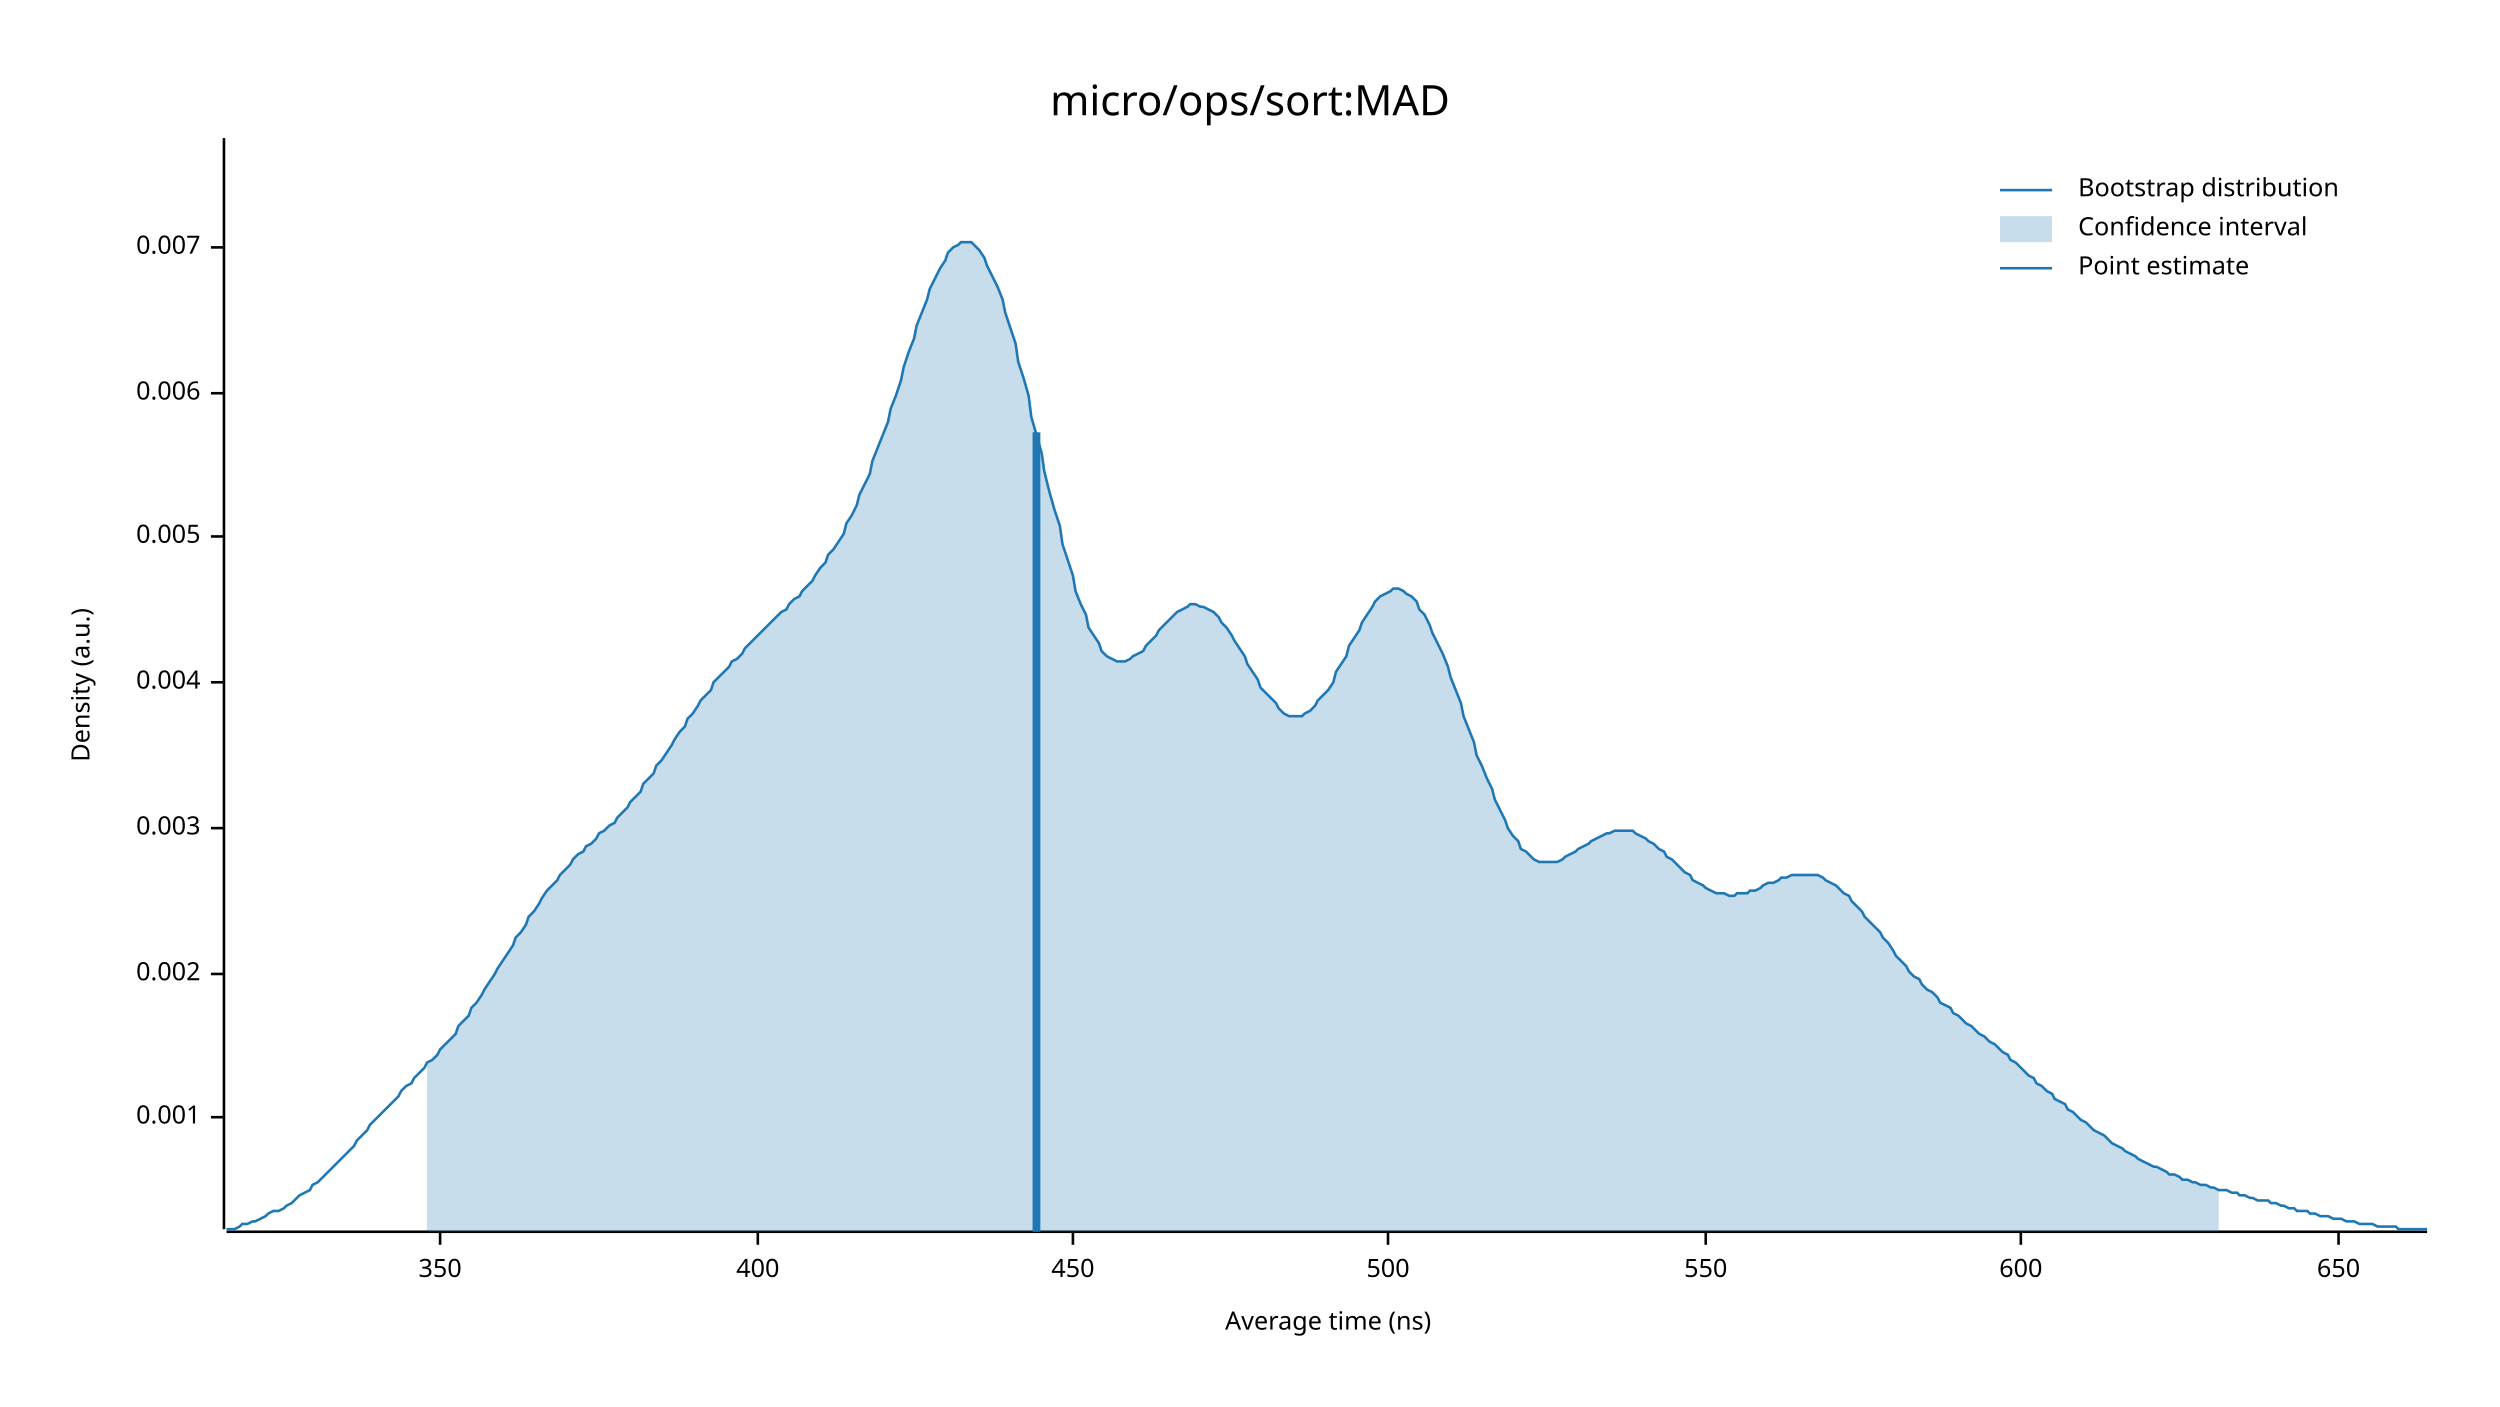
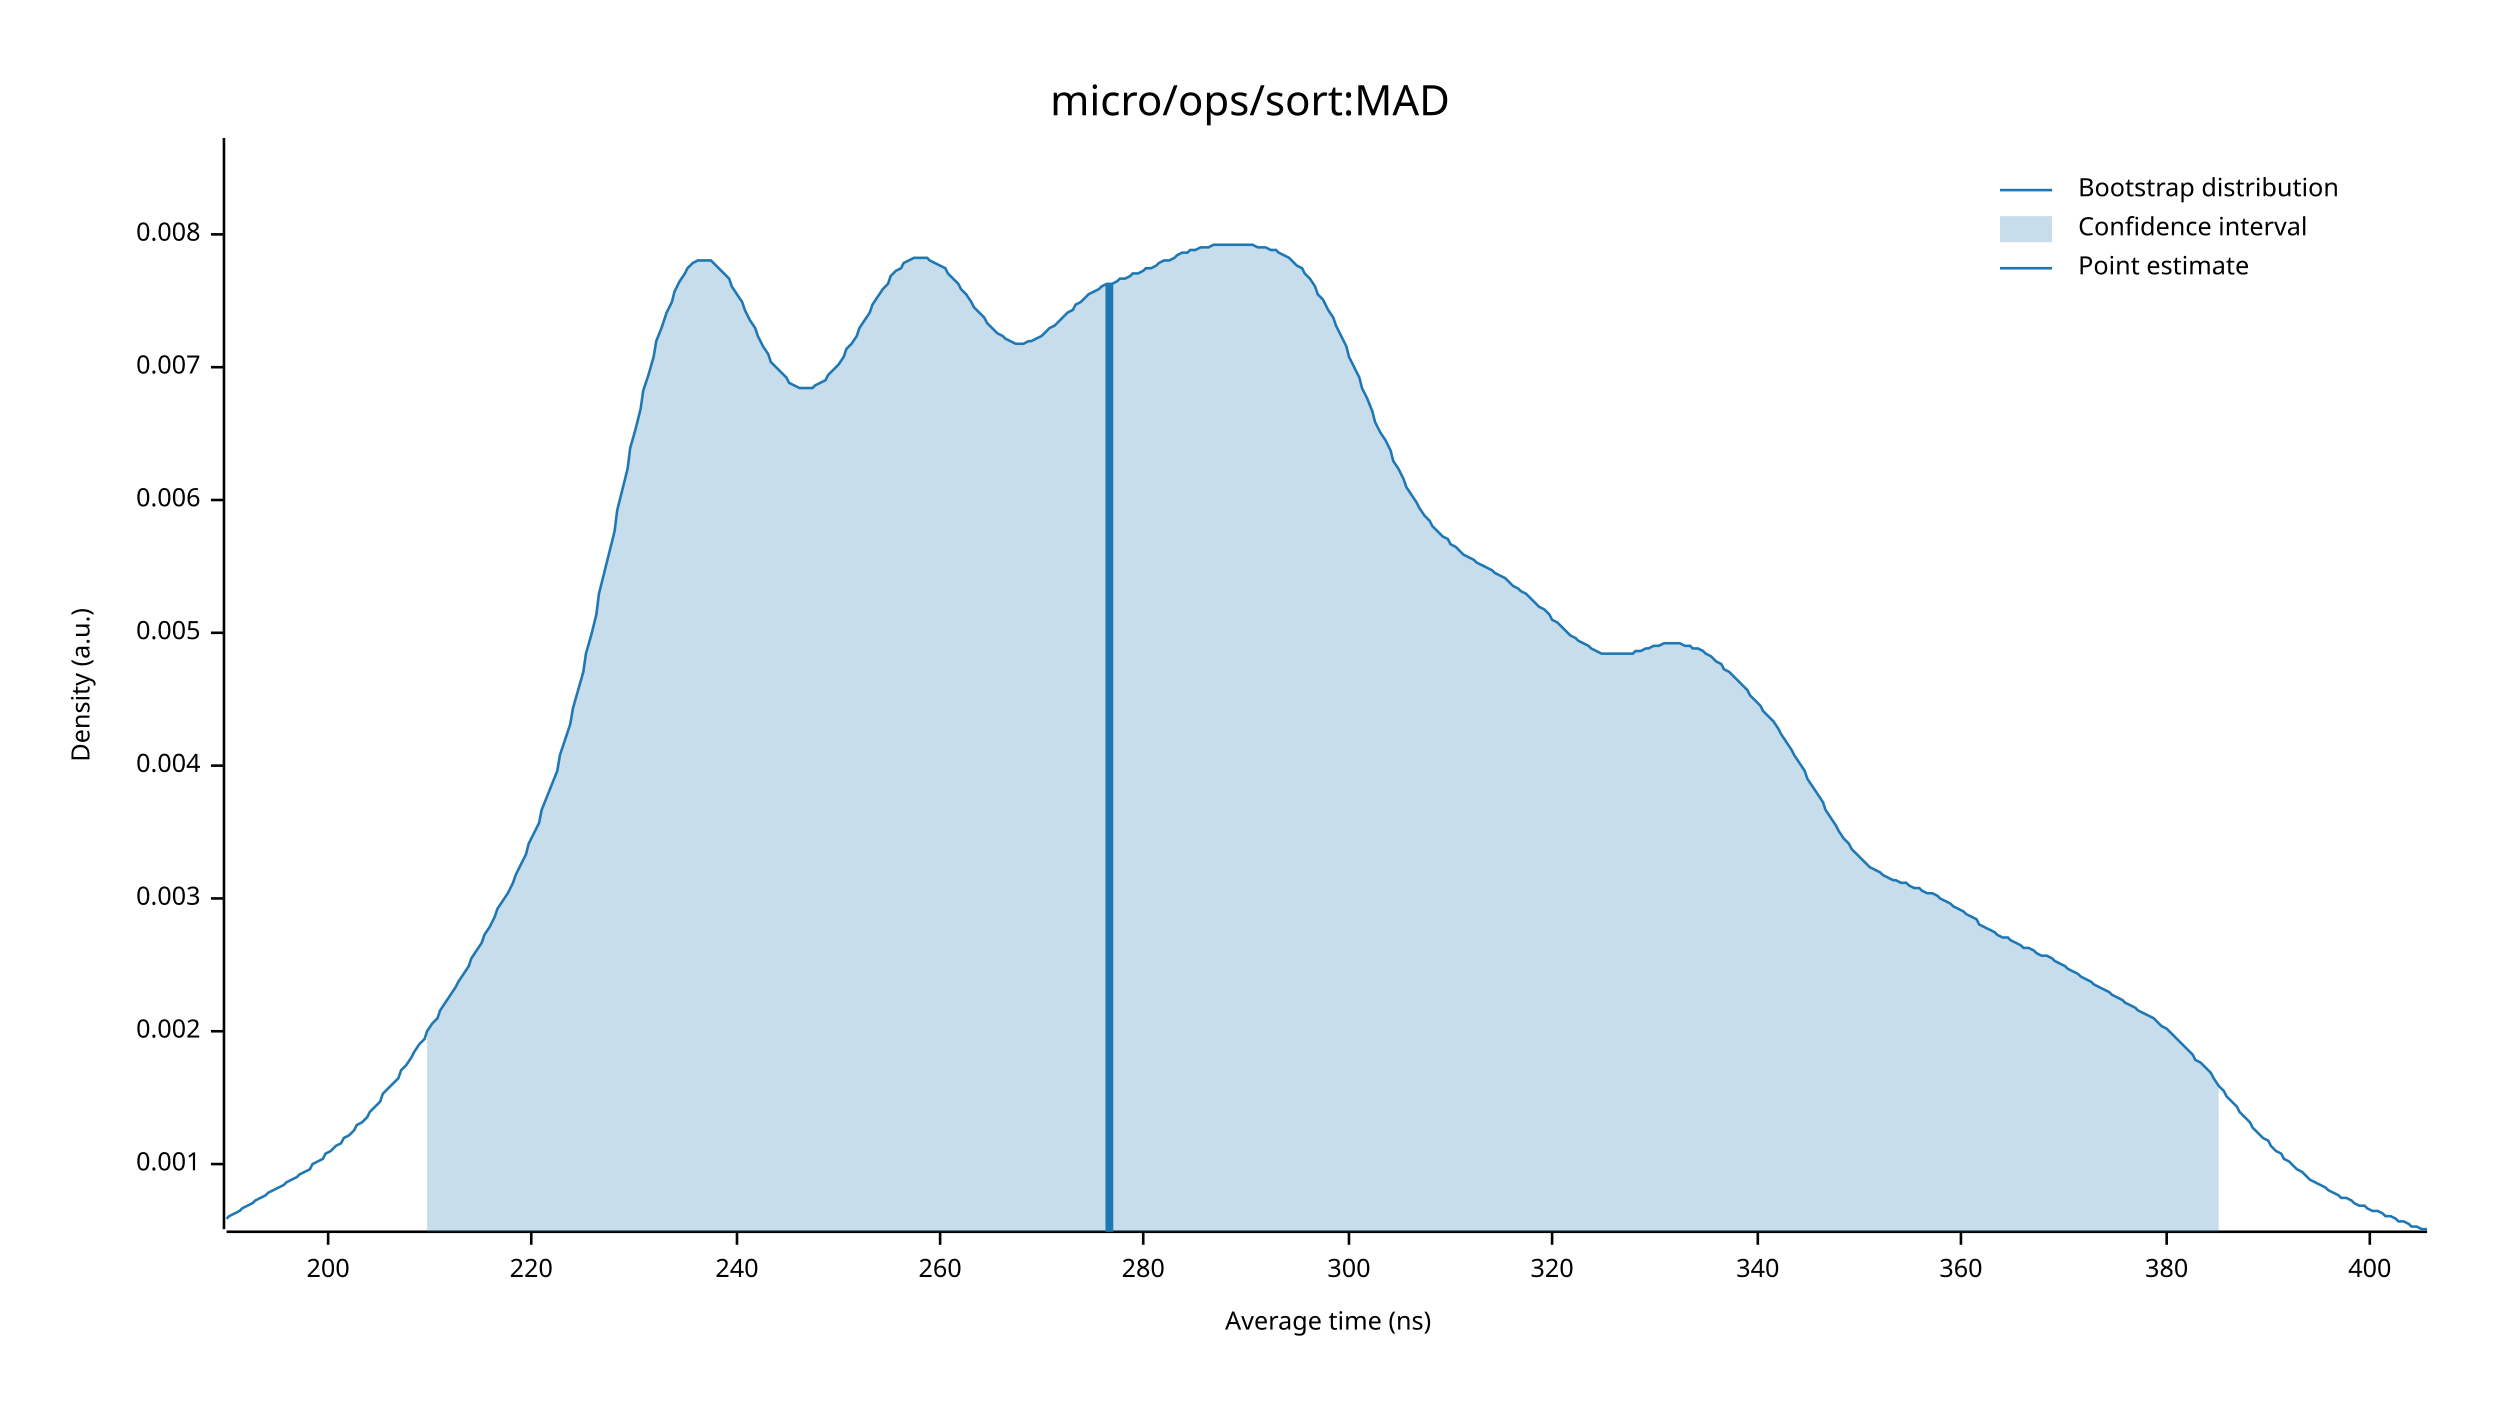
<svg xmlns="http://www.w3.org/2000/svg" width="960" height="540" viewBox="0 0 960 540">
  <text x="480" y="32" dy="0.76em" text-anchor="middle" font-family="sans-serif" font-size="16.129" opacity="1" fill="#000000">
micro/ops/sort:MAD
</text>
  <text x="27" y="263" dy="0.76em" text-anchor="middle" font-family="sans-serif" font-size="9.677" opacity="1" fill="#000000" transform="rotate(270, 27, 263)">
Density (a.u.)
</text>
  <text x="510" y="513" dy="-0.5ex" text-anchor="middle" font-family="sans-serif" font-size="9.677" opacity="1" fill="#000000">
Average time (ns)
</text>
  <polyline fill="none" opacity="1" stroke="#000000" stroke-width="1" points="86,53 86,472 " />
-   <text x="77" y="429" dy="0.5ex" text-anchor="end" font-family="sans-serif" font-size="9.677" opacity="1" fill="#000000">
+   <text x="77" y="447" dy="0.5ex" text-anchor="end" font-family="sans-serif" font-size="9.677" opacity="1" fill="#000000">
0.001
</text>
-   <polyline fill="none" opacity="1" stroke="#000000" stroke-width="1" points="81,429 86,429 " />
-   <text x="77" y="374" dy="0.5ex" text-anchor="end" font-family="sans-serif" font-size="9.677" opacity="1" fill="#000000">
+   <polyline fill="none" opacity="1" stroke="#000000" stroke-width="1" points="81,447 86,447 " />
+   <text x="77" y="396" dy="0.5ex" text-anchor="end" font-family="sans-serif" font-size="9.677" opacity="1" fill="#000000">
0.002
</text>
-   <polyline fill="none" opacity="1" stroke="#000000" stroke-width="1" points="81,374 86,374 " />
-   <text x="77" y="318" dy="0.5ex" text-anchor="end" font-family="sans-serif" font-size="9.677" opacity="1" fill="#000000">
+   <polyline fill="none" opacity="1" stroke="#000000" stroke-width="1" points="81,396 86,396 " />
+   <text x="77" y="345" dy="0.5ex" text-anchor="end" font-family="sans-serif" font-size="9.677" opacity="1" fill="#000000">
0.003
</text>
-   <polyline fill="none" opacity="1" stroke="#000000" stroke-width="1" points="81,318 86,318 " />
-   <text x="77" y="262" dy="0.5ex" text-anchor="end" font-family="sans-serif" font-size="9.677" opacity="1" fill="#000000">
+   <polyline fill="none" opacity="1" stroke="#000000" stroke-width="1" points="81,345 86,345 " />
+   <text x="77" y="294" dy="0.5ex" text-anchor="end" font-family="sans-serif" font-size="9.677" opacity="1" fill="#000000">
0.004
</text>
-   <polyline fill="none" opacity="1" stroke="#000000" stroke-width="1" points="81,262 86,262 " />
-   <text x="77" y="206" dy="0.5ex" text-anchor="end" font-family="sans-serif" font-size="9.677" opacity="1" fill="#000000">
+   <polyline fill="none" opacity="1" stroke="#000000" stroke-width="1" points="81,294 86,294 " />
+   <text x="77" y="243" dy="0.5ex" text-anchor="end" font-family="sans-serif" font-size="9.677" opacity="1" fill="#000000">
0.005
</text>
-   <polyline fill="none" opacity="1" stroke="#000000" stroke-width="1" points="81,206 86,206 " />
-   <text x="77" y="151" dy="0.5ex" text-anchor="end" font-family="sans-serif" font-size="9.677" opacity="1" fill="#000000">
+   <polyline fill="none" opacity="1" stroke="#000000" stroke-width="1" points="81,243 86,243 " />
+   <text x="77" y="192" dy="0.5ex" text-anchor="end" font-family="sans-serif" font-size="9.677" opacity="1" fill="#000000">
0.006
</text>
-   <polyline fill="none" opacity="1" stroke="#000000" stroke-width="1" points="81,151 86,151 " />
-   <text x="77" y="95" dy="0.5ex" text-anchor="end" font-family="sans-serif" font-size="9.677" opacity="1" fill="#000000">
+   <polyline fill="none" opacity="1" stroke="#000000" stroke-width="1" points="81,192 86,192 " />
+   <text x="77" y="141" dy="0.5ex" text-anchor="end" font-family="sans-serif" font-size="9.677" opacity="1" fill="#000000">
0.007
</text>
-   <polyline fill="none" opacity="1" stroke="#000000" stroke-width="1" points="81,95 86,95 " />
+   <polyline fill="none" opacity="1" stroke="#000000" stroke-width="1" points="81,141 86,141 " />
+   <text x="77" y="90" dy="0.5ex" text-anchor="end" font-family="sans-serif" font-size="9.677" opacity="1" fill="#000000">
+ 0.008
+ </text>
+   <polyline fill="none" opacity="1" stroke="#000000" stroke-width="1" points="81,90 86,90 " />
  <polyline fill="none" opacity="1" stroke="#000000" stroke-width="1" points="87,473 932,473 " />
-   <text x="169" y="483" dy="0.76em" text-anchor="middle" font-family="sans-serif" font-size="9.677" opacity="1" fill="#000000">
- 350
+   <text x="126" y="483" dy="0.76em" text-anchor="middle" font-family="sans-serif" font-size="9.677" opacity="1" fill="#000000">
+ 200
</text>
-   <polyline fill="none" opacity="1" stroke="#000000" stroke-width="1" points="169,473 169,478 " />
-   <text x="291" y="483" dy="0.76em" text-anchor="middle" font-family="sans-serif" font-size="9.677" opacity="1" fill="#000000">
+   <polyline fill="none" opacity="1" stroke="#000000" stroke-width="1" points="126,473 126,478 " />
+   <text x="204" y="483" dy="0.76em" text-anchor="middle" font-family="sans-serif" font-size="9.677" opacity="1" fill="#000000">
+ 220
+ </text>
+   <polyline fill="none" opacity="1" stroke="#000000" stroke-width="1" points="204,473 204,478 " />
+   <text x="283" y="483" dy="0.76em" text-anchor="middle" font-family="sans-serif" font-size="9.677" opacity="1" fill="#000000">
+ 240
+ </text>
+   <polyline fill="none" opacity="1" stroke="#000000" stroke-width="1" points="283,473 283,478 " />
+   <text x="361" y="483" dy="0.76em" text-anchor="middle" font-family="sans-serif" font-size="9.677" opacity="1" fill="#000000">
+ 260
+ </text>
+   <polyline fill="none" opacity="1" stroke="#000000" stroke-width="1" points="361,473 361,478 " />
+   <text x="439" y="483" dy="0.76em" text-anchor="middle" font-family="sans-serif" font-size="9.677" opacity="1" fill="#000000">
+ 280
+ </text>
+   <polyline fill="none" opacity="1" stroke="#000000" stroke-width="1" points="439,473 439,478 " />
+   <text x="518" y="483" dy="0.76em" text-anchor="middle" font-family="sans-serif" font-size="9.677" opacity="1" fill="#000000">
+ 300
+ </text>
+   <polyline fill="none" opacity="1" stroke="#000000" stroke-width="1" points="518,473 518,478 " />
+   <text x="596" y="483" dy="0.76em" text-anchor="middle" font-family="sans-serif" font-size="9.677" opacity="1" fill="#000000">
+ 320
+ </text>
+   <polyline fill="none" opacity="1" stroke="#000000" stroke-width="1" points="596,473 596,478 " />
+   <text x="675" y="483" dy="0.76em" text-anchor="middle" font-family="sans-serif" font-size="9.677" opacity="1" fill="#000000">
+ 340
+ </text>
+   <polyline fill="none" opacity="1" stroke="#000000" stroke-width="1" points="675,473 675,478 " />
+   <text x="753" y="483" dy="0.76em" text-anchor="middle" font-family="sans-serif" font-size="9.677" opacity="1" fill="#000000">
+ 360
+ </text>
+   <polyline fill="none" opacity="1" stroke="#000000" stroke-width="1" points="753,473 753,478 " />
+   <text x="832" y="483" dy="0.76em" text-anchor="middle" font-family="sans-serif" font-size="9.677" opacity="1" fill="#000000">
+ 380
+ </text>
+   <polyline fill="none" opacity="1" stroke="#000000" stroke-width="1" points="832,473 832,478 " />
+   <text x="910" y="483" dy="0.76em" text-anchor="middle" font-family="sans-serif" font-size="9.677" opacity="1" fill="#000000">
400
</text>
-   <polyline fill="none" opacity="1" stroke="#000000" stroke-width="1" points="291,473 291,478 " />
-   <text x="412" y="483" dy="0.76em" text-anchor="middle" font-family="sans-serif" font-size="9.677" opacity="1" fill="#000000">
- 450
- </text>
-   <polyline fill="none" opacity="1" stroke="#000000" stroke-width="1" points="412,473 412,478 " />
-   <text x="533" y="483" dy="0.76em" text-anchor="middle" font-family="sans-serif" font-size="9.677" opacity="1" fill="#000000">
- 500
- </text>
-   <polyline fill="none" opacity="1" stroke="#000000" stroke-width="1" points="533,473 533,478 " />
-   <text x="655" y="483" dy="0.76em" text-anchor="middle" font-family="sans-serif" font-size="9.677" opacity="1" fill="#000000">
- 550
- </text>
-   <polyline fill="none" opacity="1" stroke="#000000" stroke-width="1" points="655,473 655,478 " />
-   <text x="776" y="483" dy="0.76em" text-anchor="middle" font-family="sans-serif" font-size="9.677" opacity="1" fill="#000000">
- 600
- </text>
-   <polyline fill="none" opacity="1" stroke="#000000" stroke-width="1" points="776,473 776,478 " />
-   <text x="898" y="483" dy="0.76em" text-anchor="middle" font-family="sans-serif" font-size="9.677" opacity="1" fill="#000000">
- 650
- </text>
-   <polyline fill="none" opacity="1" stroke="#000000" stroke-width="1" points="898,473 898,478 " />
-   <polyline fill="none" opacity="1" stroke="#1F78B4" stroke-width="1" points="87,472 88,472 90,472 92,471 93,470 95,470 97,469 98,469 100,468 102,467 103,466 105,465 107,465 109,464 110,463 112,462 114,460 115,459 117,458 119,457 120,455 122,454 124,452 125,451 127,449 129,447 131,445 132,444 134,442 136,440 137,438 139,436 141,434 142,432 144,430 146,428 147,427 149,425 151,423 153,421 154,419 156,417 158,416 159,414 161,412 163,410 164,408 166,407 168,405 169,403 171,401 173,399 175,397 176,394 178,392 180,390 181,387 183,385 185,382 186,380 188,377 190,374 191,372 193,369 195,366 197,363 198,360 200,358 202,355 203,352 205,350 207,347 208,345 210,342 212,340 214,338 215,336 217,334 219,332 220,330 222,328 224,327 225,325 227,324 229,322 230,320 232,319 234,317 236,316 237,314 239,312 241,310 242,308 244,306 246,304 247,301 249,299 251,297 252,294 254,292 256,289 258,286 259,284 261,281 263,279 264,276 266,274 268,271 269,269 271,267 273,265 274,262 276,260 278,258 280,256 281,254 283,253 285,251 286,249 288,247 290,245 291,244 293,242 295,240 296,239 298,237 300,235 302,234 303,232 305,230 307,229 308,227 310,225 312,223 313,221 315,218 317,216 318,213 320,211 322,208 324,205 325,201 327,198 329,194 330,190 332,186 334,182 335,177 337,172 339,167 341,162 342,157 344,152 346,146 347,141 349,135 351,130 352,125 354,120 356,115 357,111 359,107 361,103 363,100 364,97 366,95 368,94 369,93 371,93 373,93 374,94 376,96 378,99 379,102 381,106 383,110 385,115 386,120 388,126 390,132 391,139 393,145 395,152 396,160 398,167 400,174 401,181 403,189 405,196 407,202 408,209 410,215 412,221 413,227 415,232 417,236 418,241 420,244 422,247 423,250 425,252 427,253 429,254 430,254 432,254 434,253 435,252 437,251 439,250 440,248 442,246 444,244 445,242 447,240 449,238 451,236 452,235 454,234 456,233 457,232 459,232 461,233 462,233 464,234 466,235 468,237 469,239 471,241 473,244 474,246 476,249 478,252 479,255 481,258 483,261 484,264 486,266 488,268 490,270 491,272 493,274 495,275 496,275 498,275 500,275 501,274 503,273 505,271 506,269 508,267 510,265 512,262 513,258 515,255 517,252 518,248 520,245 522,242 523,239 525,236 527,233 528,231 530,229 532,228 534,227 535,226 537,226 539,227 540,228 542,229 544,231 545,234 547,236 549,240 550,243 552,247 554,251 556,256 557,260 559,265 561,270 562,275 564,280 566,285 567,290 569,294 571,299 573,303 574,307 576,311 578,315 579,318 581,321 583,323 584,326 586,327 588,329 589,330 591,331 593,331 595,331 596,331 598,331 600,330 601,329 603,328 605,327 606,326 608,325 610,324 611,323 613,322 615,321 617,320 618,320 620,319 622,319 623,319 625,319 627,319 628,320 630,321 632,322 633,323 635,324 637,326 639,327 640,329 642,330 644,332 645,333 647,335 649,336 650,338 652,339 654,340 655,341 657,342 659,343 661,343 662,343 664,344 666,344 667,343 669,343 671,343 672,342 674,342 676,341 677,340 679,339 681,339 683,338 684,337 686,337 688,336 689,336 691,336 693,336 694,336 696,336 698,336 700,337 701,338 703,339 705,340 706,341 708,343 710,344 711,346 713,348 715,350 716,352 718,354 720,356 722,358 723,360 725,362 727,365 728,367 730,369 732,371 733,373 735,375 737,376 738,378 740,380 742,381 744,383 745,385 747,386 749,387 750,389 752,390 754,392 755,393 757,394 759,396 760,397 762,398 764,400 766,401 767,402 769,404 771,405 772,407 774,408 776,410 777,411 779,413 781,414 782,416 784,417 786,419 788,420 789,422 791,423 793,424 794,426 796,427 798,429 799,430 801,431 803,433 804,434 806,435 808,436 810,438 811,439 813,440 815,441 816,442 818,443 820,444 821,445 823,446 825,447 827,448 828,448 830,449 832,450 833,451 835,451 837,452 838,453 840,453 842,454 843,454 845,455 847,455 849,456 850,456 852,457 854,457 855,457 857,458 859,458 860,459 862,459 864,460 865,460 867,461 869,461 871,461 872,462 874,462 876,463 877,463 879,464 881,464 882,465 884,465 886,465 887,466 889,466 891,467 893,467 894,467 896,468 898,468 899,468 901,469 903,469 904,469 906,470 908,470 909,470 911,470 913,471 915,471 916,471 918,471 920,471 921,472 923,472 925,472 926,472 928,472 930,472 932,472 " />
-   <polygon opacity="0.25" fill="#1F78B4" points="164,408 166,407 168,405 169,403 171,401 173,399 175,397 176,394 178,392 180,390 181,387 183,385 185,382 186,380 188,377 190,374 191,372 193,369 195,366 197,363 198,360 200,358 202,355 203,352 205,350 207,347 208,345 210,342 212,340 214,338 215,336 217,334 219,332 220,330 222,328 224,327 225,325 227,324 229,322 230,320 232,319 234,317 236,316 237,314 239,312 241,310 242,308 244,306 246,304 247,301 249,299 251,297 252,294 254,292 256,289 258,286 259,284 261,281 263,279 264,276 266,274 268,271 269,269 271,267 273,265 274,262 276,260 278,258 280,256 281,254 283,253 285,251 286,249 288,247 290,245 291,244 293,242 295,240 296,239 298,237 300,235 302,234 303,232 305,230 307,229 308,227 310,225 312,223 313,221 315,218 317,216 318,213 320,211 322,208 324,205 325,201 327,198 329,194 330,190 332,186 334,182 335,177 337,172 339,167 341,162 342,157 344,152 346,146 347,141 349,135 351,130 352,125 354,120 356,115 357,111 359,107 361,103 363,100 364,97 366,95 368,94 369,93 371,93 373,93 374,94 376,96 378,99 379,102 381,106 383,110 385,115 386,120 388,126 390,132 391,139 393,145 395,152 396,160 398,167 400,174 401,181 403,189 405,196 407,202 408,209 410,215 412,221 413,227 415,232 417,236 418,241 420,244 422,247 423,250 425,252 427,253 429,254 430,254 432,254 434,253 435,252 437,251 439,250 440,248 442,246 444,244 445,242 447,240 449,238 451,236 452,235 454,234 456,233 457,232 459,232 461,233 462,233 464,234 466,235 468,237 469,239 471,241 473,244 474,246 476,249 478,252 479,255 481,258 483,261 484,264 486,266 488,268 490,270 491,272 493,274 495,275 496,275 498,275 500,275 501,274 503,273 505,271 506,269 508,267 510,265 512,262 513,258 515,255 517,252 518,248 520,245 522,242 523,239 525,236 527,233 528,231 530,229 532,228 534,227 535,226 537,226 539,227 540,228 542,229 544,231 545,234 547,236 549,240 550,243 552,247 554,251 556,256 557,260 559,265 561,270 562,275 564,280 566,285 567,290 569,294 571,299 573,303 574,307 576,311 578,315 579,318 581,321 583,323 584,326 586,327 588,329 589,330 591,331 593,331 595,331 596,331 598,331 600,330 601,329 603,328 605,327 606,326 608,325 610,324 611,323 613,322 615,321 617,320 618,320 620,319 622,319 623,319 625,319 627,319 628,320 630,321 632,322 633,323 635,324 637,326 639,327 640,329 642,330 644,332 645,333 647,335 649,336 650,338 652,339 654,340 655,341 657,342 659,343 661,343 662,343 664,344 666,344 667,343 669,343 671,343 672,342 674,342 676,341 677,340 679,339 681,339 683,338 684,337 686,337 688,336 689,336 691,336 693,336 694,336 696,336 698,336 700,337 701,338 703,339 705,340 706,341 708,343 710,344 711,346 713,348 715,350 716,352 718,354 720,356 722,358 723,360 725,362 727,365 728,367 730,369 732,371 733,373 735,375 737,376 738,378 740,380 742,381 744,383 745,385 747,386 749,387 750,389 752,390 754,392 755,393 757,394 759,396 760,397 762,398 764,400 766,401 767,402 769,404 771,405 772,407 774,408 776,410 777,411 779,413 781,414 782,416 784,417 786,419 788,420 789,422 791,423 793,424 794,426 796,427 798,429 799,430 801,431 803,433 804,434 806,435 808,436 810,438 811,439 813,440 815,441 816,442 818,443 820,444 821,445 823,446 825,447 827,448 828,448 830,449 832,450 833,451 835,451 837,452 838,453 840,453 842,454 843,454 845,455 847,455 849,456 850,456 852,457 852,473 164,473 " />
-   <polyline fill="none" opacity="1" stroke="#1F78B4" stroke-width="3" points="398,473 398,166 " />
+   <polyline fill="none" opacity="1" stroke="#000000" stroke-width="1" points="910,473 910,478 " />
+   <polyline fill="none" opacity="1" stroke="#1F78B4" stroke-width="1" points="87,468 88,467 90,466 92,465 93,464 95,463 97,462 98,461 100,460 102,459 103,458 105,457 107,456 109,455 110,454 112,453 114,452 115,451 117,450 119,449 120,447 122,446 124,445 125,443 127,442 129,440 131,439 132,437 134,436 136,434 137,432 139,431 141,429 142,427 144,425 146,423 147,420 149,418 151,416 153,414 154,411 156,409 158,406 159,404 161,401 163,399 164,396 166,393 168,391 169,388 171,385 173,382 175,379 176,377 178,374 180,371 181,368 183,365 185,362 186,359 188,356 190,352 191,349 193,346 195,343 197,339 198,336 200,332 202,328 203,324 205,320 207,316 208,311 210,306 212,301 214,296 215,290 217,284 219,278 220,272 222,265 224,258 225,251 227,244 229,236 230,228 232,220 234,212 236,204 237,196 239,188 241,180 242,172 244,165 246,157 247,150 249,144 251,137 252,131 254,126 256,120 258,116 259,112 261,108 263,105 264,103 266,101 268,100 269,100 271,100 273,100 274,101 276,103 278,105 280,107 281,110 283,113 285,116 286,119 288,123 290,126 291,129 293,133 295,136 296,139 298,141 300,143 302,145 303,147 305,148 307,149 308,149 310,149 312,149 313,148 315,147 317,146 318,144 320,142 322,140 324,137 325,134 327,132 329,129 330,126 332,123 334,120 335,117 337,114 339,111 341,109 342,106 344,104 346,103 347,101 349,100 351,99 352,99 354,99 356,99 357,100 359,101 361,102 363,103 364,105 366,107 368,109 369,111 371,113 373,116 374,118 376,120 378,122 379,124 381,126 383,128 385,129 386,130 388,131 390,132 391,132 393,132 395,131 396,131 398,130 400,129 401,128 403,126 405,125 407,123 408,122 410,120 412,119 413,117 415,116 417,114 418,113 420,112 422,111 423,110 425,109 427,109 429,108 430,107 432,107 434,106 435,105 437,105 439,104 440,103 442,103 444,102 445,101 447,100 449,100 451,99 452,98 454,97 456,97 457,96 459,96 461,95 462,95 464,95 466,94 468,94 469,94 471,94 473,94 474,94 476,94 478,94 479,94 481,94 483,95 484,95 486,95 488,96 490,96 491,97 493,98 495,99 496,100 498,102 500,103 501,105 503,107 505,110 506,113 508,115 510,119 512,122 513,125 515,129 517,133 518,137 520,141 522,145 523,149 525,153 527,158 528,162 530,166 532,169 534,173 535,177 537,180 539,184 540,187 542,190 544,193 545,195 547,198 549,200 550,202 552,204 554,206 556,207 557,209 559,210 561,212 562,213 564,214 566,215 567,216 569,217 571,218 573,219 574,220 576,221 578,222 579,223 581,225 583,226 584,227 586,228 588,230 589,231 591,233 593,234 595,236 596,238 598,239 600,241 601,242 603,244 605,245 606,246 608,247 610,248 611,249 613,250 615,251 617,251 618,251 620,251 622,251 623,251 625,251 627,251 628,250 630,250 632,249 633,249 635,248 637,248 639,247 640,247 642,247 644,247 645,247 647,248 649,248 650,249 652,249 654,250 655,251 657,252 659,254 661,255 662,257 664,258 666,260 667,261 669,263 671,265 672,267 674,269 676,271 677,273 679,275 681,277 683,280 684,282 686,285 688,288 689,290 691,293 693,296 694,299 696,302 698,305 700,308 701,311 703,314 705,317 706,319 708,322 710,324 711,326 713,328 715,330 716,331 718,333 720,334 722,335 723,336 725,337 727,338 728,338 730,339 732,339 733,340 735,341 737,341 738,342 740,343 742,343 744,344 745,345 747,346 749,347 750,348 752,349 754,350 755,351 757,352 759,353 760,355 762,356 764,357 766,358 767,359 769,360 771,360 772,361 774,362 776,363 777,364 779,364 781,365 782,366 784,367 786,367 788,368 789,369 791,370 793,371 794,372 796,373 798,374 799,375 801,376 803,377 804,378 806,379 808,380 810,381 811,382 813,383 815,384 816,385 818,386 820,387 821,388 823,389 825,390 827,391 828,392 830,394 832,395 833,396 835,398 837,400 838,401 840,403 842,405 843,407 845,408 847,410 849,412 850,414 852,417 854,419 855,421 857,423 859,425 860,427 862,429 864,431 865,433 867,435 869,437 871,438 872,440 874,442 876,443 877,445 879,446 881,448 882,449 884,450 886,452 887,453 889,454 891,455 893,456 894,457 896,458 898,459 899,460 901,460 903,461 904,462 906,463 908,463 909,464 911,465 913,465 915,466 916,467 918,467 920,468 921,469 923,469 925,470 926,471 928,471 930,472 932,472 " />
+   <polygon opacity="0.25" fill="#1F78B4" points="164,396 166,393 168,391 169,388 171,385 173,382 175,379 176,377 178,374 180,371 181,368 183,365 185,362 186,359 188,356 190,352 191,349 193,346 195,343 197,339 198,336 200,332 202,328 203,324 205,320 207,316 208,311 210,306 212,301 214,296 215,290 217,284 219,278 220,272 222,265 224,258 225,251 227,244 229,236 230,228 232,220 234,212 236,204 237,196 239,188 241,180 242,172 244,165 246,157 247,150 249,144 251,137 252,131 254,126 256,120 258,116 259,112 261,108 263,105 264,103 266,101 268,100 269,100 271,100 273,100 274,101 276,103 278,105 280,107 281,110 283,113 285,116 286,119 288,123 290,126 291,129 293,133 295,136 296,139 298,141 300,143 302,145 303,147 305,148 307,149 308,149 310,149 312,149 313,148 315,147 317,146 318,144 320,142 322,140 324,137 325,134 327,132 329,129 330,126 332,123 334,120 335,117 337,114 339,111 341,109 342,106 344,104 346,103 347,101 349,100 351,99 352,99 354,99 356,99 357,100 359,101 361,102 363,103 364,105 366,107 368,109 369,111 371,113 373,116 374,118 376,120 378,122 379,124 381,126 383,128 385,129 386,130 388,131 390,132 391,132 393,132 395,131 396,131 398,130 400,129 401,128 403,126 405,125 407,123 408,122 410,120 412,119 413,117 415,116 417,114 418,113 420,112 422,111 423,110 425,109 427,109 429,108 430,107 432,107 434,106 435,105 437,105 439,104 440,103 442,103 444,102 445,101 447,100 449,100 451,99 452,98 454,97 456,97 457,96 459,96 461,95 462,95 464,95 466,94 468,94 469,94 471,94 473,94 474,94 476,94 478,94 479,94 481,94 483,95 484,95 486,95 488,96 490,96 491,97 493,98 495,99 496,100 498,102 500,103 501,105 503,107 505,110 506,113 508,115 510,119 512,122 513,125 515,129 517,133 518,137 520,141 522,145 523,149 525,153 527,158 528,162 530,166 532,169 534,173 535,177 537,180 539,184 540,187 542,190 544,193 545,195 547,198 549,200 550,202 552,204 554,206 556,207 557,209 559,210 561,212 562,213 564,214 566,215 567,216 569,217 571,218 573,219 574,220 576,221 578,222 579,223 581,225 583,226 584,227 586,228 588,230 589,231 591,233 593,234 595,236 596,238 598,239 600,241 601,242 603,244 605,245 606,246 608,247 610,248 611,249 613,250 615,251 617,251 618,251 620,251 622,251 623,251 625,251 627,251 628,250 630,250 632,249 633,249 635,248 637,248 639,247 640,247 642,247 644,247 645,247 647,248 649,248 650,249 652,249 654,250 655,251 657,252 659,254 661,255 662,257 664,258 666,260 667,261 669,263 671,265 672,267 674,269 676,271 677,273 679,275 681,277 683,280 684,282 686,285 688,288 689,290 691,293 693,296 694,299 696,302 698,305 700,308 701,311 703,314 705,317 706,319 708,322 710,324 711,326 713,328 715,330 716,331 718,333 720,334 722,335 723,336 725,337 727,338 728,338 730,339 732,339 733,340 735,341 737,341 738,342 740,343 742,343 744,344 745,345 747,346 749,347 750,348 752,349 754,350 755,351 757,352 759,353 760,355 762,356 764,357 766,358 767,359 769,360 771,360 772,361 774,362 776,363 777,364 779,364 781,365 782,366 784,367 786,367 788,368 789,369 791,370 793,371 794,372 796,373 798,374 799,375 801,376 803,377 804,378 806,379 808,380 810,381 811,382 813,383 815,384 816,385 818,386 820,387 821,388 823,389 825,390 827,391 828,392 830,394 832,395 833,396 835,398 837,400 838,401 840,403 842,405 843,407 845,408 847,410 849,412 850,414 852,417 852,473 164,473 " />
+   <polyline fill="none" opacity="1" stroke="#1F78B4" stroke-width="3" points="426,473 426,109 " />
  <text x="798" y="68" dy="0.76em" text-anchor="start" font-family="sans-serif" font-size="9.677" opacity="1" fill="#000000">
Bootstrap distribution
</text>
  <text x="798" y="83" dy="0.76em" text-anchor="start" font-family="sans-serif" font-size="9.677" opacity="1" fill="#000000">
Confidence interval
</text>
  <text x="798" y="98" dy="0.76em" text-anchor="start" font-family="sans-serif" font-size="9.677" opacity="1" fill="#000000">
Point estimate
</text>
  <polyline fill="none" opacity="1" stroke="#1F78B4" stroke-width="1" points="768,73 788,73 " />
  <rect x="768" y="83" width="20" height="10" opacity="0.25" fill="#1F78B4" stroke="none" />
  <polyline fill="none" opacity="1" stroke="#1F78B4" stroke-width="1" points="768,103 788,103 " />
</svg>
